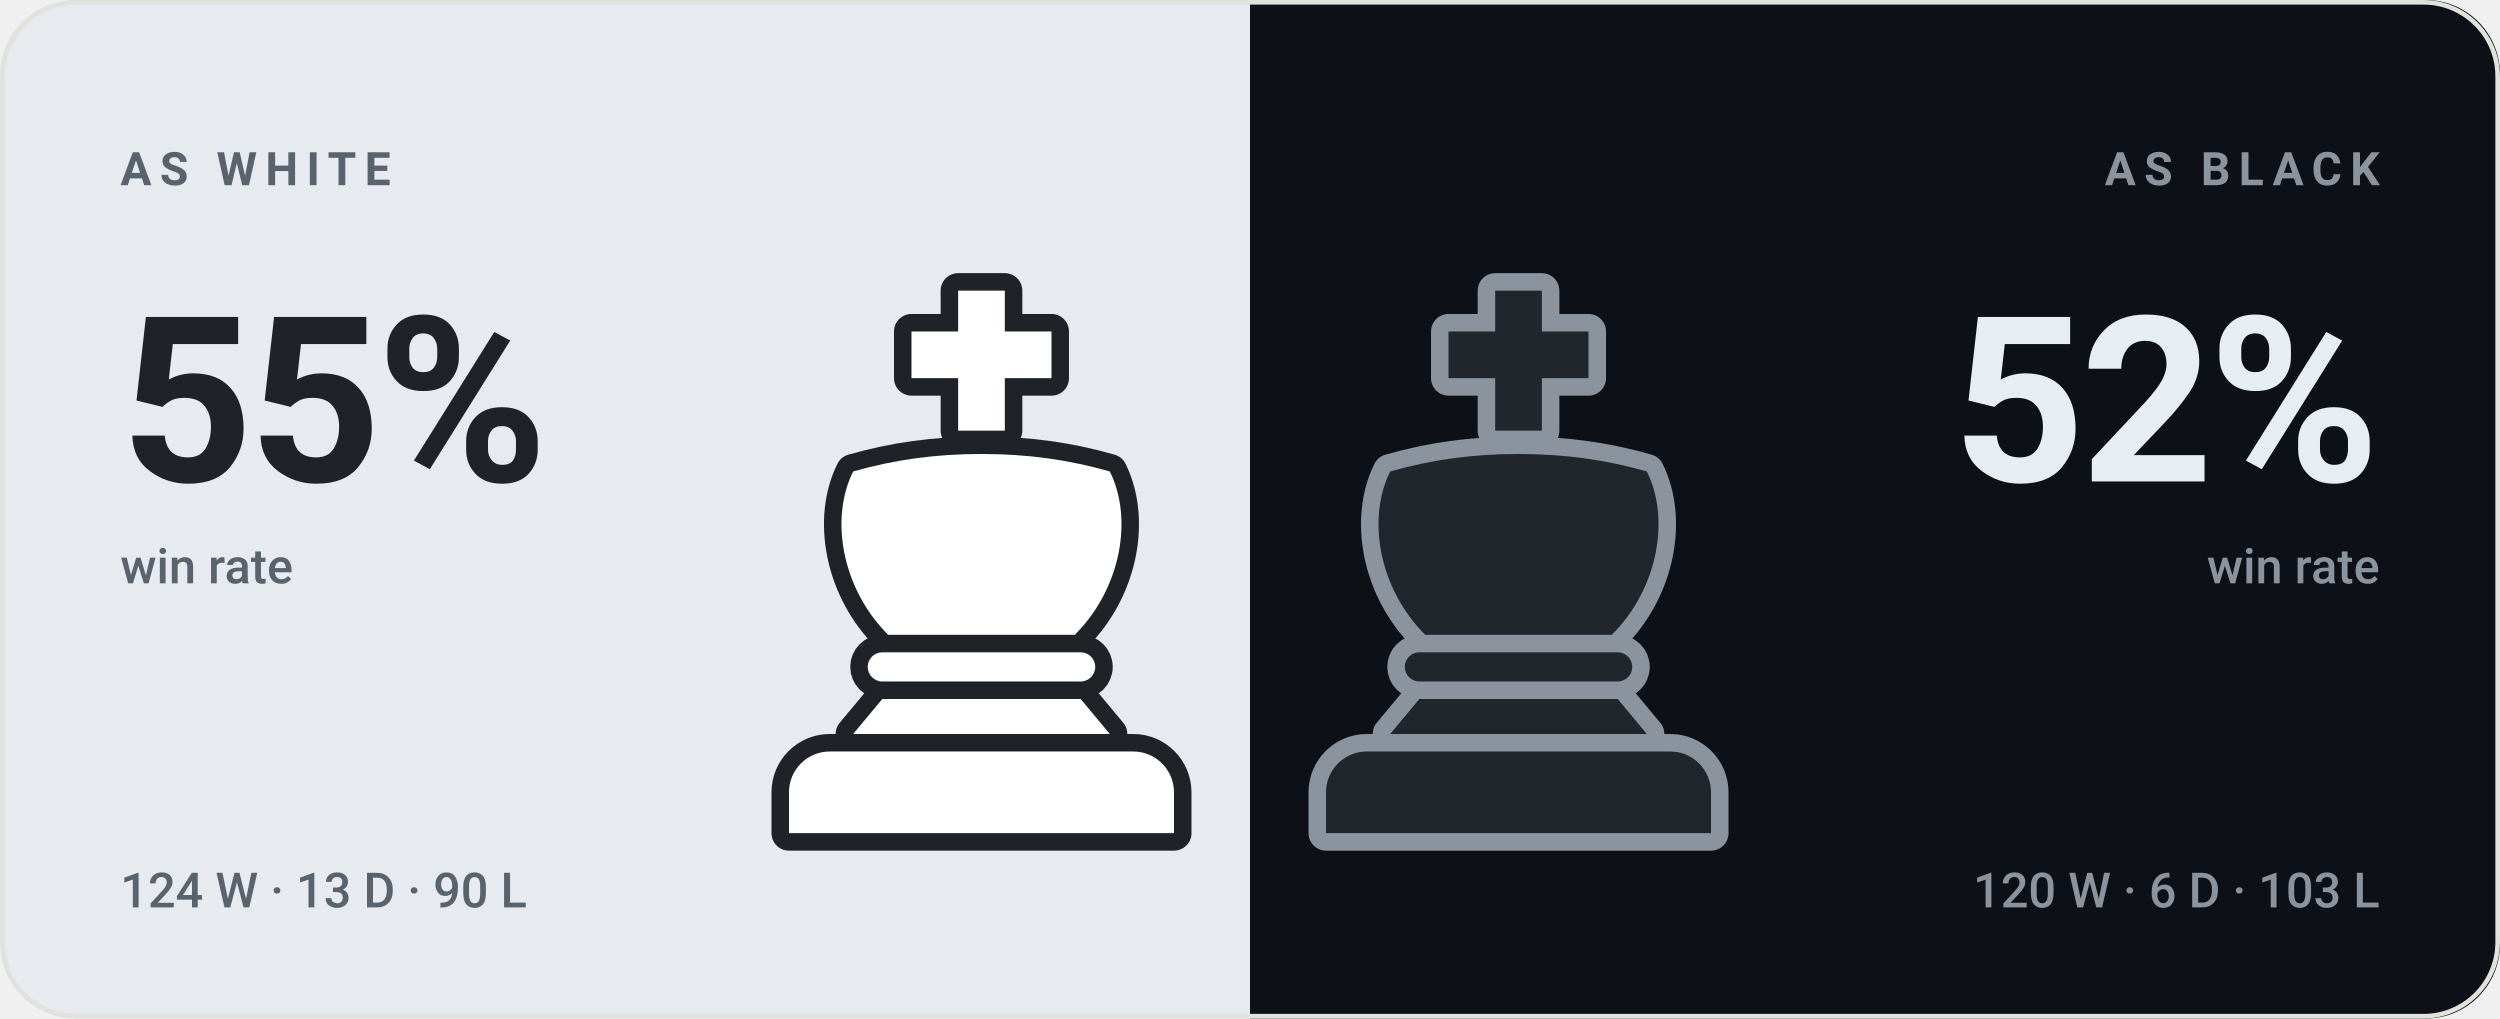
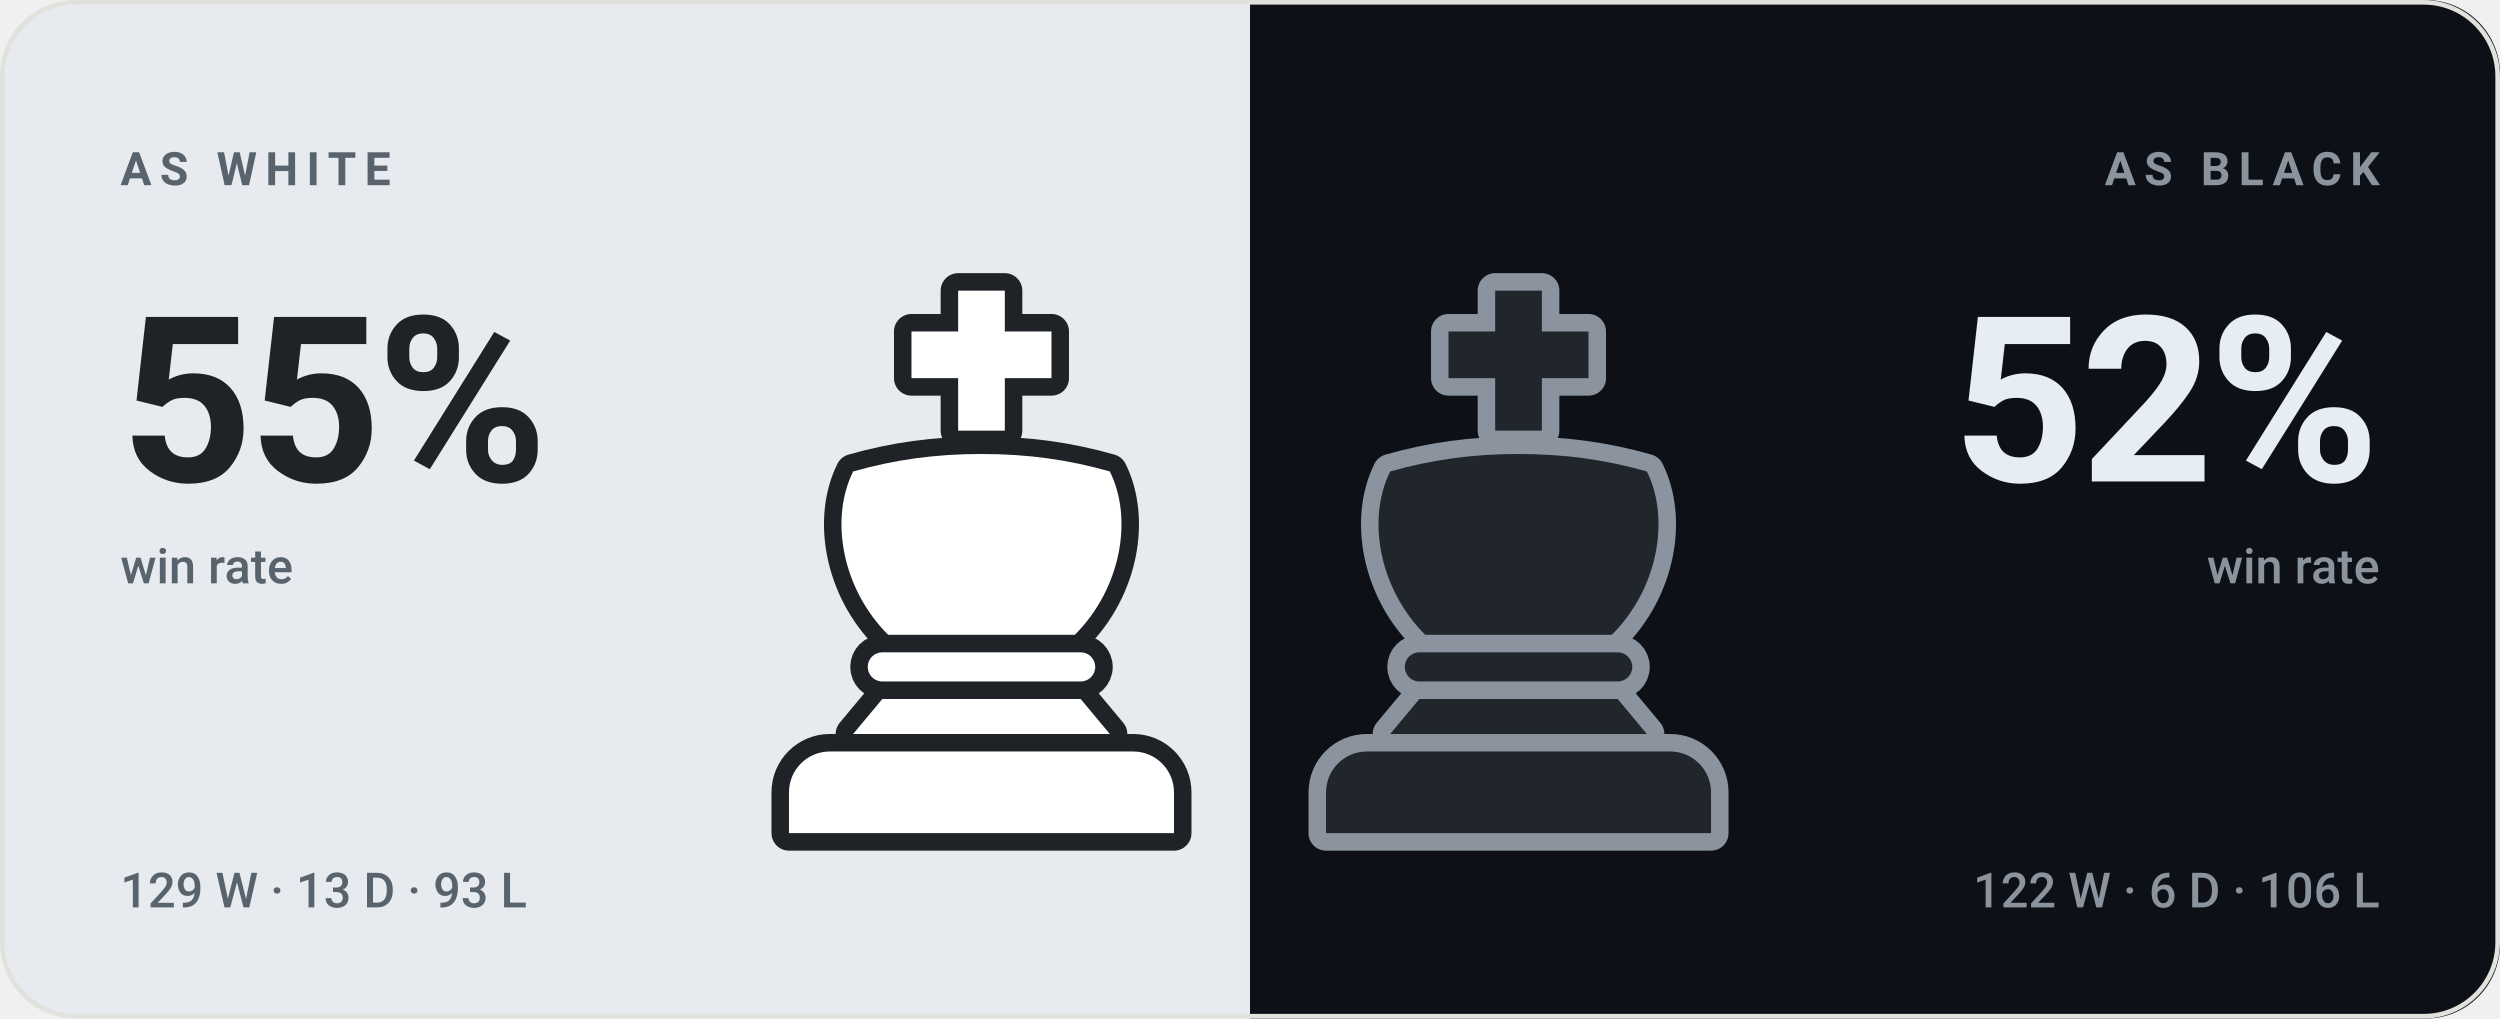
<svg xmlns="http://www.w3.org/2000/svg" viewBox="0 0 540 220" width="540" height="220" role="img" aria-label="bappozl wins 55% as White and 52% as Black">
  <style>svg{font-family:-apple-system,BlinkMacSystemFont,'Segoe UI',Roboto,'Helvetica Neue',Arial,sans-serif}text{fill:#14161a;white-space:pre}.bg{fill:#f7f7f4}.acc{fill:#4a7c2a}.win{fill:#0d8659}.draw{fill:#7c7f85}.loss{fill:#c0332f}.lbl{font-size:10px;font-weight:600;letter-spacing:.18em;fill:#6b7078}.cap{font-size:10.5px;font-weight:500;fill:#6b7078}.num{font-family:-apple-system,BlinkMacSystemFont,'Segoe UI',Roboto,'Helvetica Neue',Arial,sans-serif;font-weight:700;letter-spacing:-.02em}.tick{font-size:9px;font-weight:500;fill:#6b7078;opacity:.75}.dl{font-size:10px;font-weight:600}.rule{stroke:#e2e2dc;stroke-width:1;fill:none}.grid{stroke:#e2e2dc;stroke-width:1;fill:none;opacity:.7}.ln{fill:none;stroke:#4a7c2a;stroke-width:2;stroke-linecap:round;stroke-linejoin:round}.ring{stroke:#f7f7f4;stroke-width:2}.hollow{fill:none;stroke-width:1.5}.sq{fill:#14161a;opacity:.035}</style>
  <rect class="bg" width="540" height="220" rx="16" />
  <clipPath id="sp">
    <rect width="540" height="220" rx="16" />
  </clipPath>
  <g clip-path="url(#sp)">
    <rect width="270" height="220" fill="#e7ebef" />
    <rect x="270" width="270" height="220" fill="#0d1117" />
  </g>
  <g transform="translate(149.0,59.0) scale(1.26)">
    <g fill="#1f2328" stroke="#1f2328" stroke-width="6" stroke-linejoin="round">
      <path d="M46 3h8v7h8v8h-8v9h-8v-9h-8v-8h8z" />
      <path d="M28 34c7-2 14-3 22-3s15 1 22 3c4 8 2 20-6 28H34c-8-8-10-20-6-28z" />
      <path d="M33 65h34a2.5 2.5 0 0 1 0 5H33a2.5 2.5 0 0 1 0-5z" />
      <path d="M33 73h34l5 6H28z" />
      <path d="M24 82h52a7 7 0 0 1 7 7v7H17v-7a7 7 0 0 1 7-7z" />
    </g>
    <g fill="#ffffff">
      <path d="M46 3h8v7h8v8h-8v9h-8v-9h-8v-8h8z" />
      <path d="M28 34c7-2 14-3 22-3s15 1 22 3c4 8 2 20-6 28H34c-8-8-10-20-6-28z" />
      <path d="M33 65h34a2.5 2.5 0 0 1 0 5H33a2.5 2.5 0 0 1 0-5z" />
      <path d="M33 73h34l5 6H28z" />
      <path d="M24 82h52a7 7 0 0 1 7 7v7H17v-7a7 7 0 0 1 7-7z" />
    </g>
  </g>
  <g transform="translate(265.0,59.0) scale(1.26)">
    <g fill="#8b949e" stroke="#8b949e" stroke-width="6" stroke-linejoin="round">
      <path d="M46 3h8v7h8v8h-8v9h-8v-9h-8v-8h8z" />
      <path d="M28 34c7-2 14-3 22-3s15 1 22 3c4 8 2 20-6 28H34c-8-8-10-20-6-28z" />
      <path d="M33 65h34a2.5 2.5 0 0 1 0 5H33a2.5 2.5 0 0 1 0-5z" />
      <path d="M33 73h34l5 6H28z" />
      <path d="M24 82h52a7 7 0 0 1 7 7v7H17v-7a7 7 0 0 1 7-7z" />
    </g>
    <g fill="#21262d">
      <path d="M46 3h8v7h8v8h-8v9h-8v-9h-8v-8h8z" />
      <path d="M28 34c7-2 14-3 22-3s15 1 22 3c4 8 2 20-6 28H34c-8-8-10-20-6-28z" />
      <path d="M33 65h34a2.5 2.5 0 0 1 0 5H33a2.5 2.5 0 0 1 0-5z" />
      <path d="M33 73h34l5 6H28z" />
      <path d="M24 82h52a7 7 0 0 1 7 7v7H17v-7a7 7 0 0 1 7-7z" />
    </g>
  </g>
  <text class="lbl" x="26" y="40" style="fill:#59636e">AS WHITE</text>
  <text class="num" x="26" y="104" style="fill:#1f2328;font-size:50px">55%</text>
  <text class="cap" x="26" y="126" style="fill:#59636e">win rate</text>
-   <text class="cap" x="26" y="196" style="fill:#59636e">124 W · 13 D · 90 L</text>
+   <text class="cap" x="26" y="196" style="fill:#59636e">129 W · 13 D · 93 L</text>
  <text class="lbl" x="514" y="40" text-anchor="end" style="fill:#8b949e">AS BLACK</text>
  <text class="num" x="514" y="104" text-anchor="end" style="fill:#e6edf3;font-size:50px">52%</text>
  <text class="cap" x="514" y="126" text-anchor="end" style="fill:#8b949e">win rate</text>
-   <text class="cap" x="514" y="196" text-anchor="end" style="fill:#8b949e">120 W · 6 D · 103 L</text>
+   <text class="cap" x="514" y="196" text-anchor="end" style="fill:#8b949e">122 W · 6 D · 106 L</text>
  <rect x=".5" y=".5" width="539" height="219" rx="16" fill="none" stroke="#e2e2dc" />
</svg>
